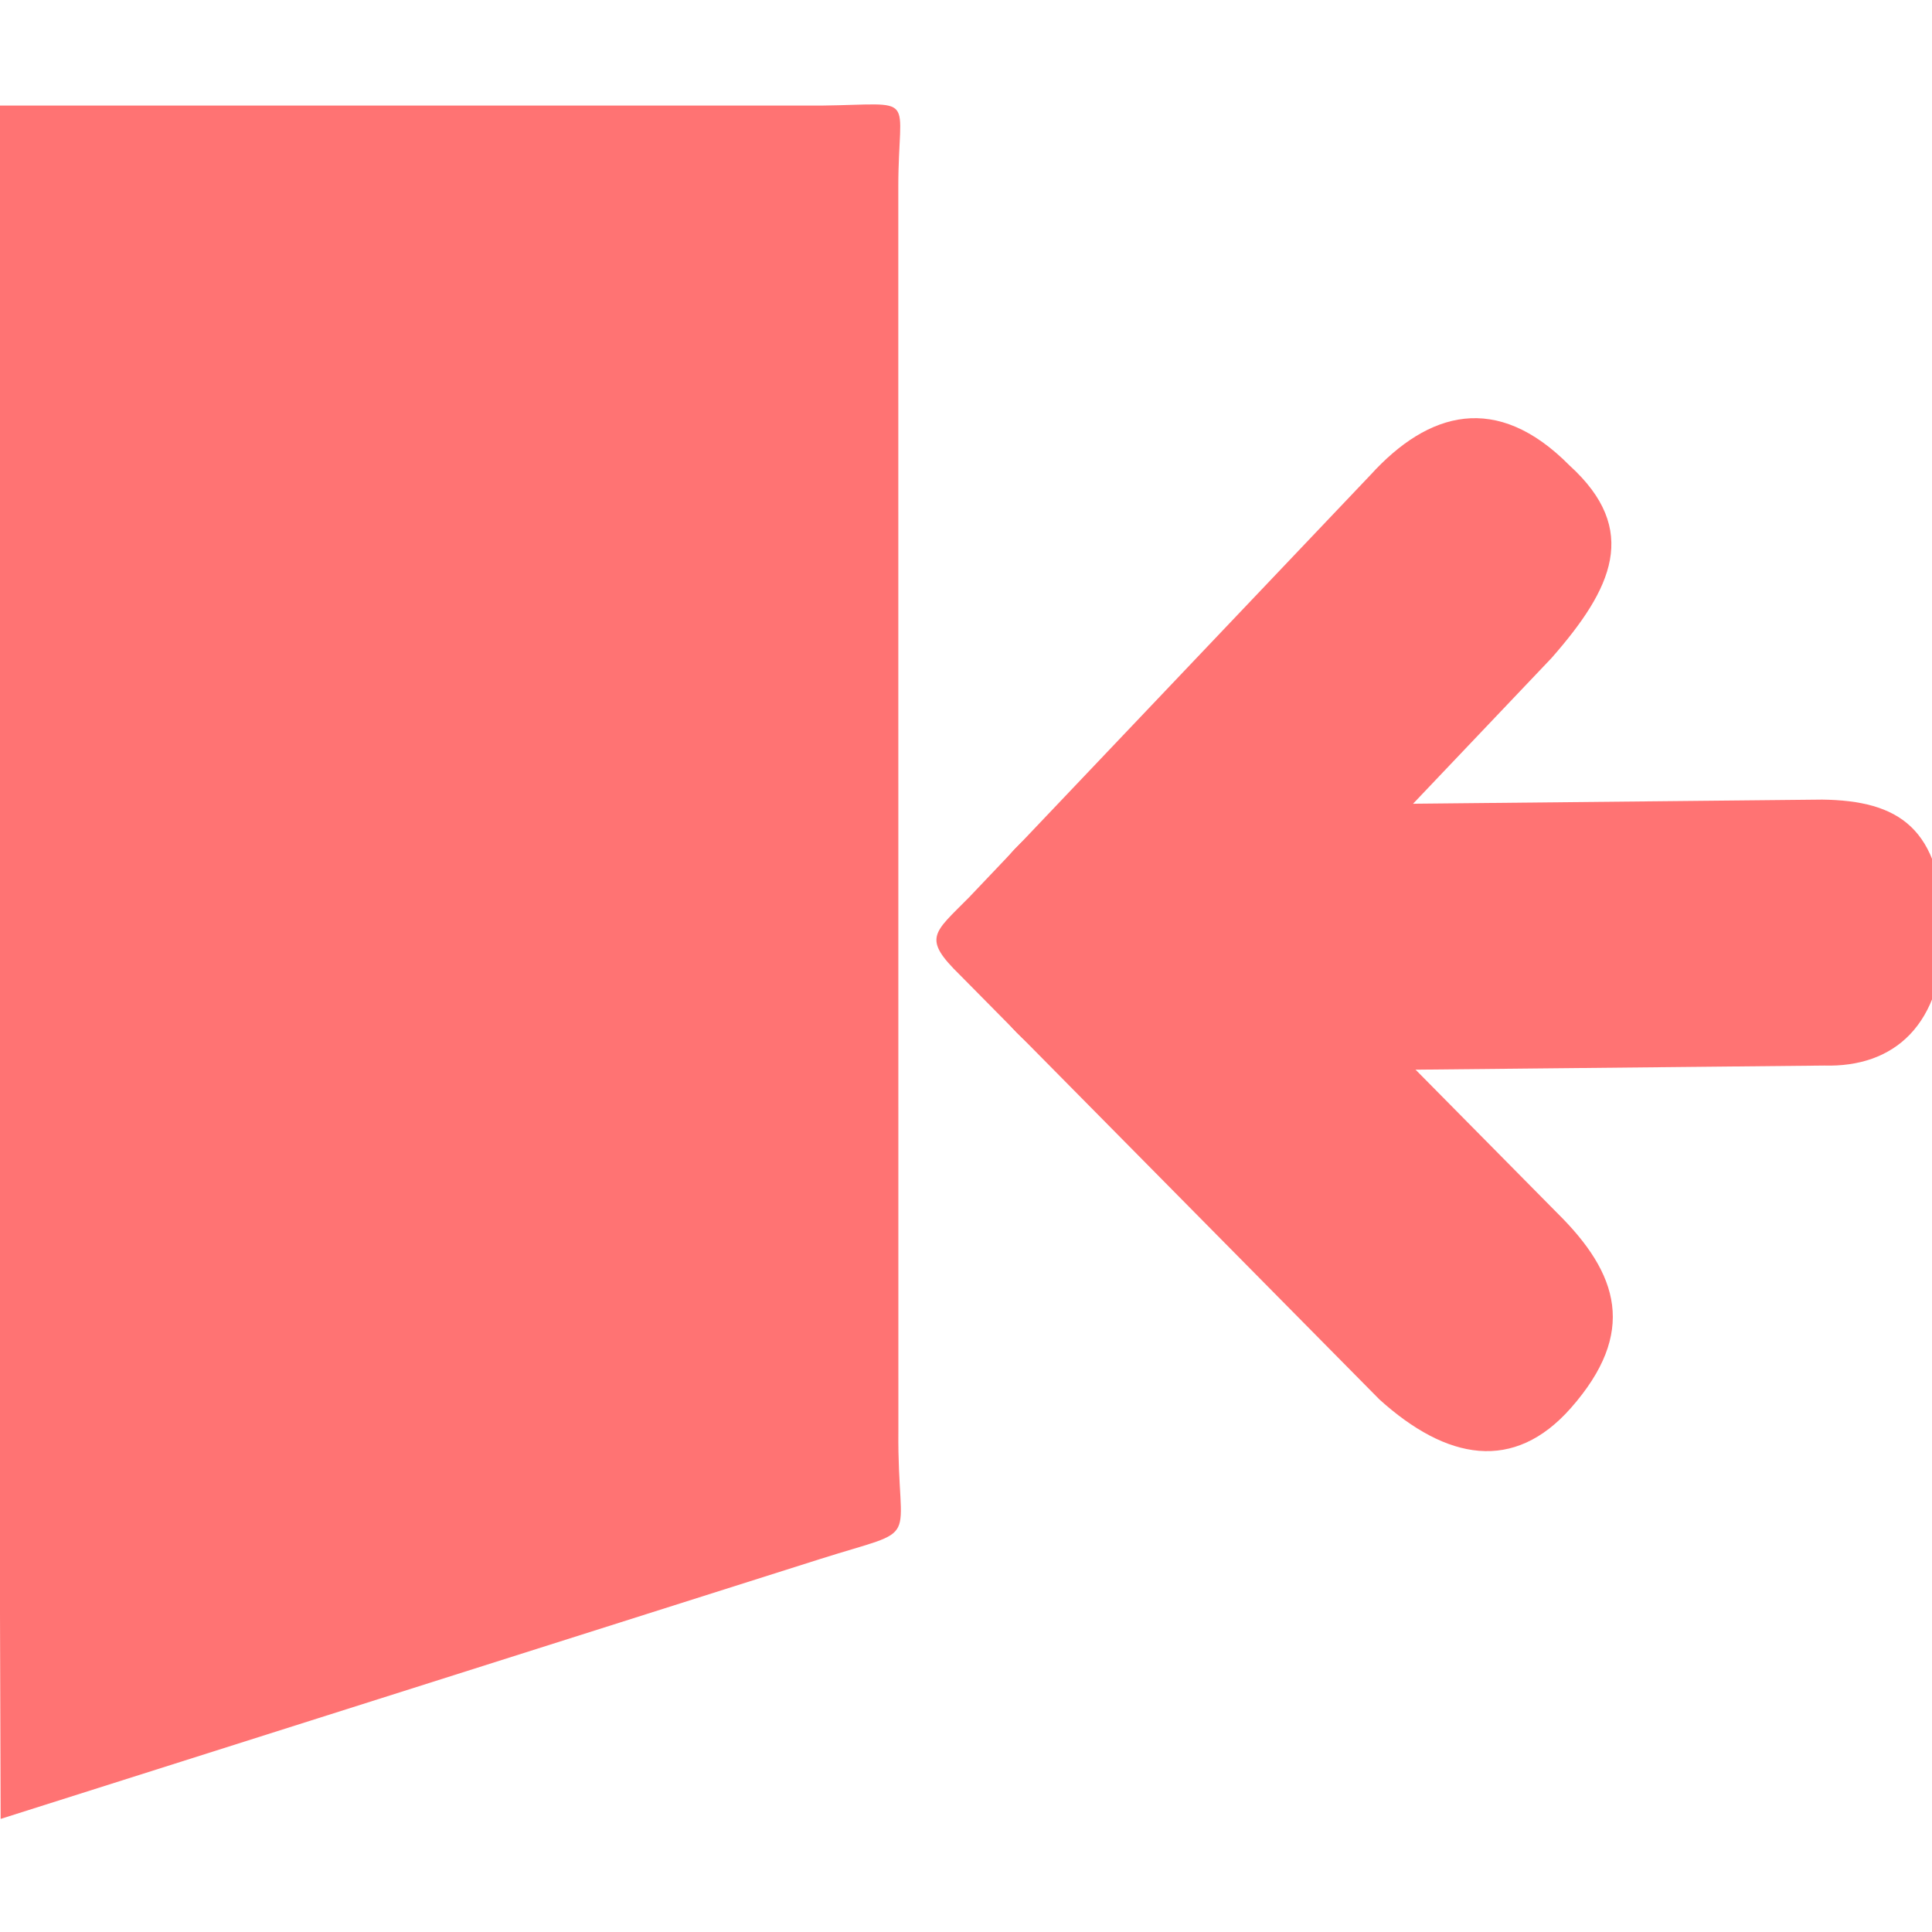
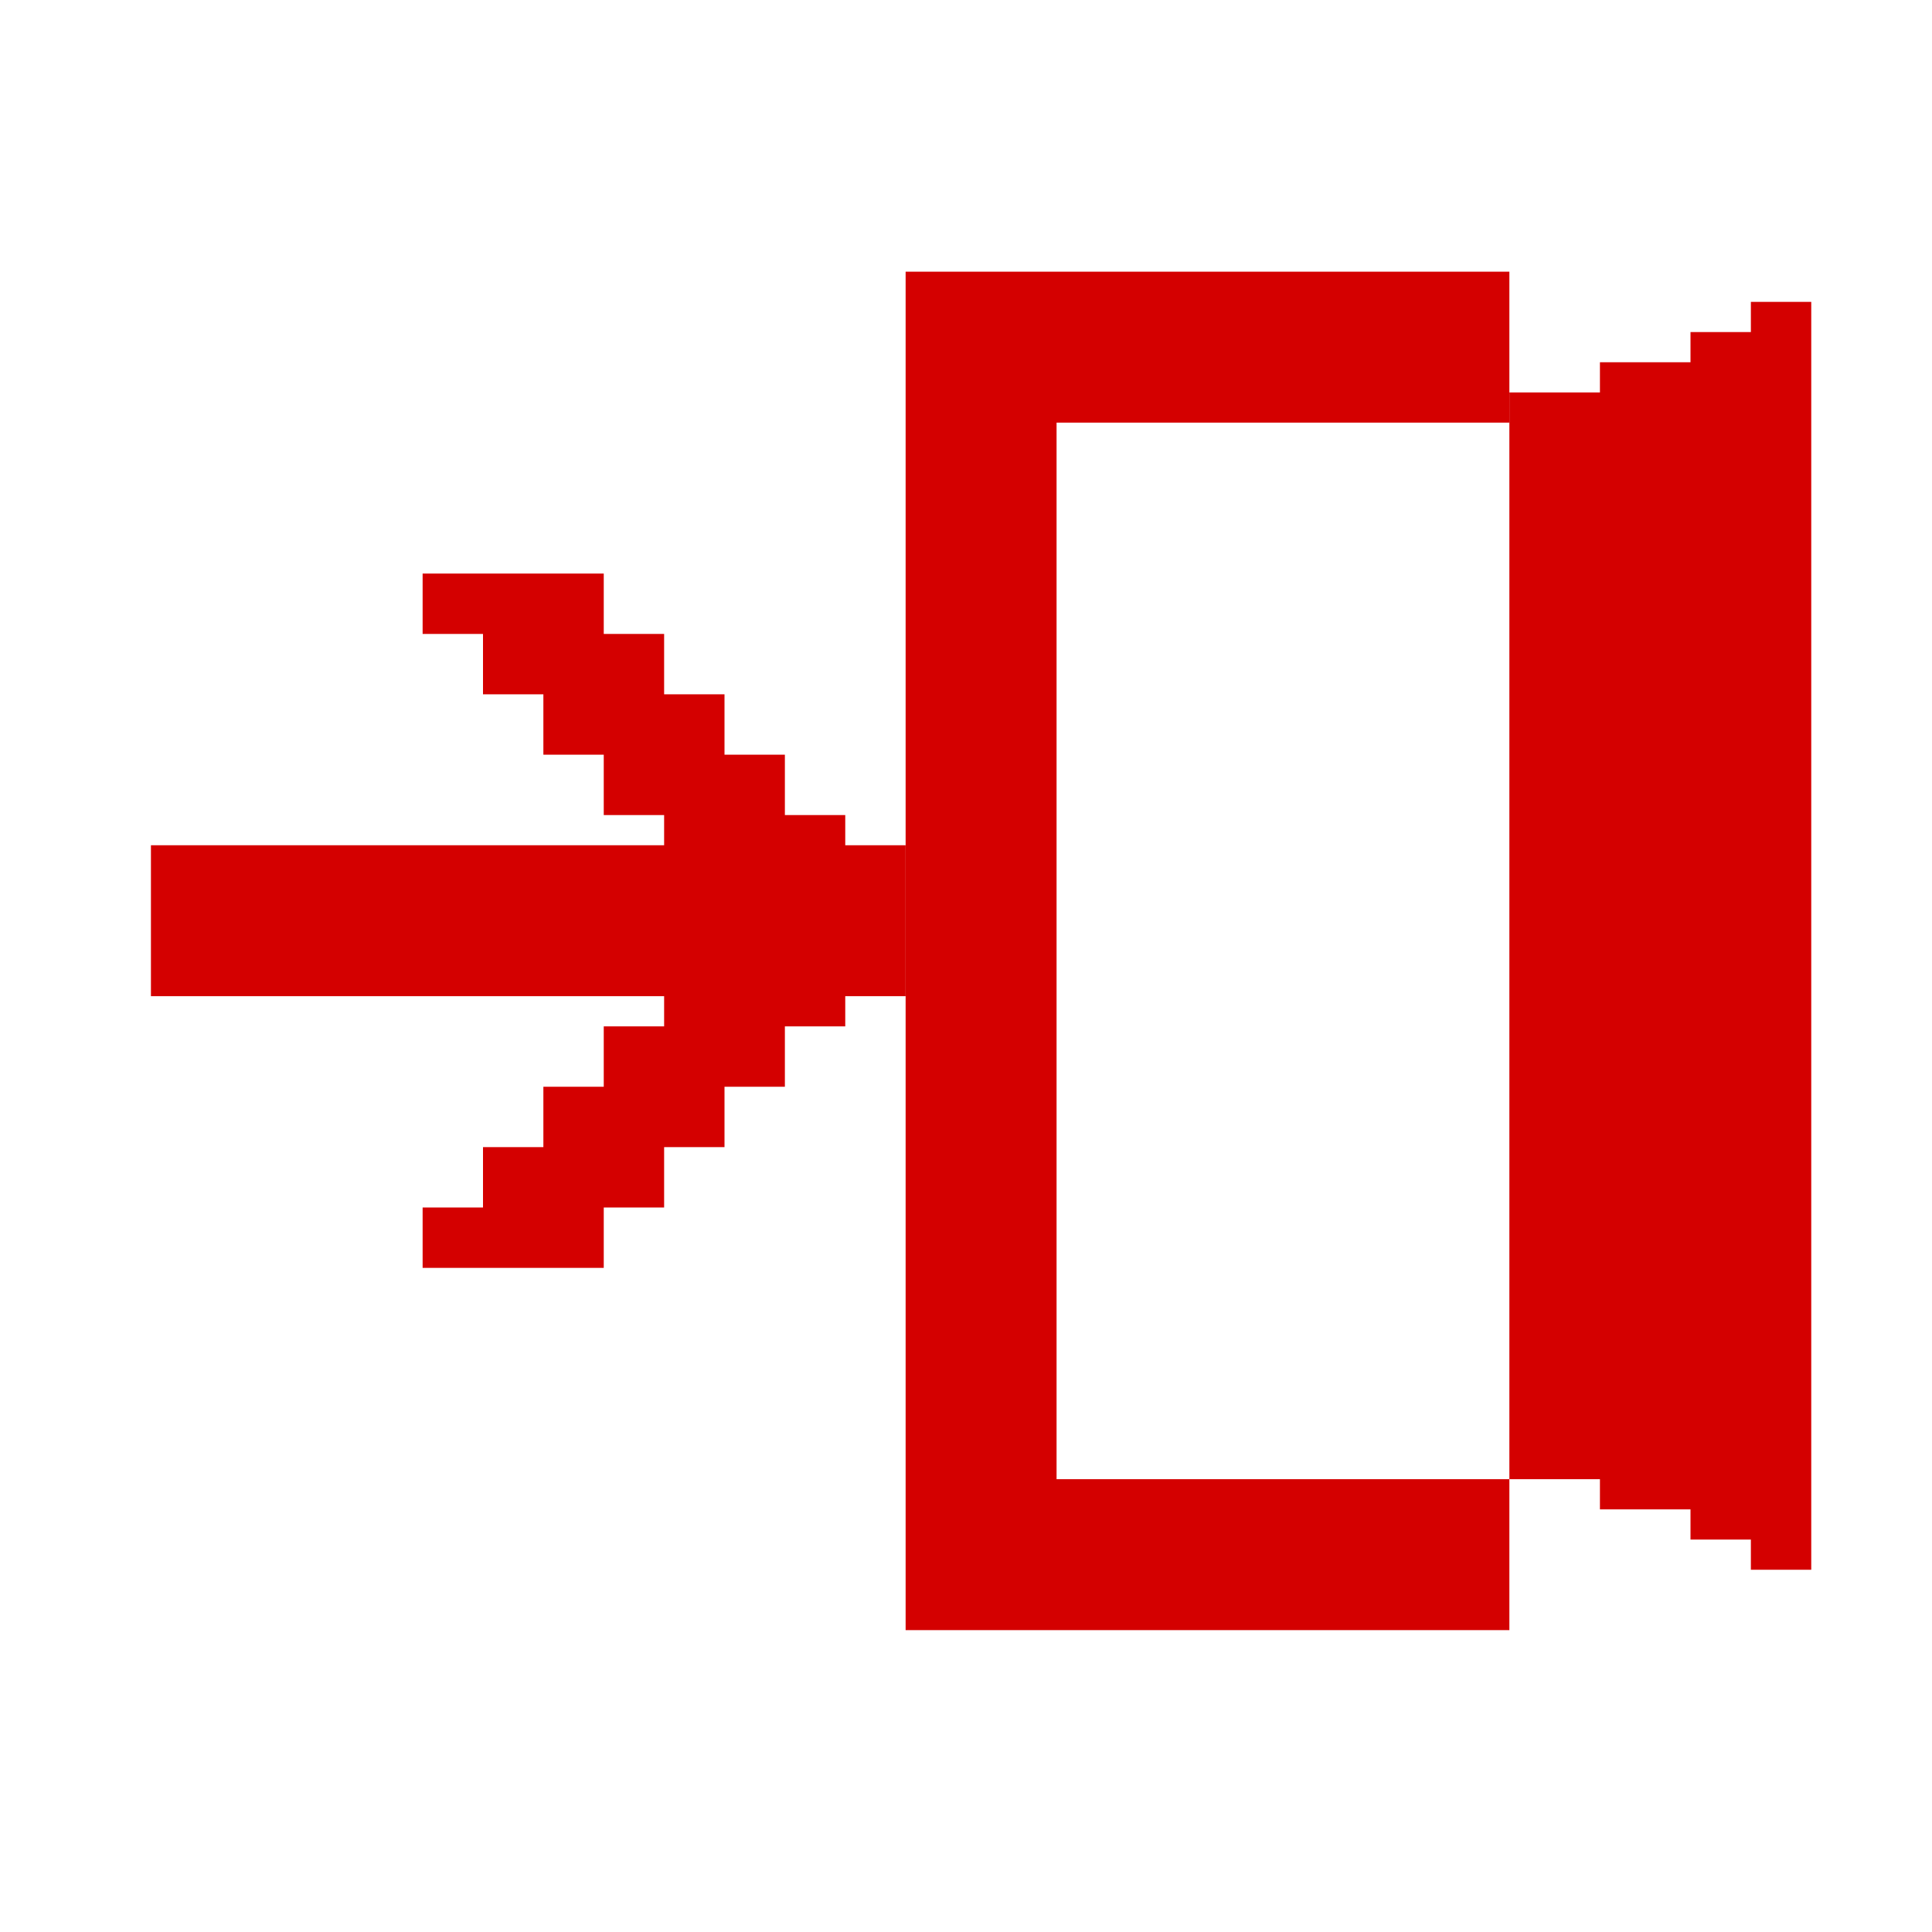
- <svg xmlns="http://www.w3.org/2000/svg" width="256" height="256" id="svg5121" version="1.1">
+ <svg xmlns="http://www.w3.org/2000/svg" width="64" height="64" id="svg5121" version="1.1">
  <defs id="defs5123" />
-   <g id="layer1" transform="translate(0,-796.3622)">
-     <g transform="translate(-189.4401,322.8939)" id="layer9" style="display:inline" />
-     <g transform="translate(-189.4401,322.8939)" id="layer10" />
-     <g transform="translate(-189.4401,322.8939)" id="layer11" />
-     <g transform="translate(-189.4401,322.8939)" id="layer13" />
-     <g transform="translate(-189.4401,322.8939)" id="layer14" />
-     <g transform="translate(-189.4401,322.8939)" id="layer15" style="display:inline" />
-     <g transform="translate(-189.4401,322.8939)" id="g71291" style="display:inline" />
-     <g transform="translate(-189.4401,322.8939)" id="g4953" style="display:inline" />
-     <g id="g7474" transform="matrix(11.99125,12.13366,-11.75893,12.37339,13018.542,-9716.873)" style="fill:#ff7373;fill-opacity:1">
-       <path d="m -118.44,970.894 0,4 c 5e-5,0.524 0.476,1 1,1 l 4,0 c 0.705,-0.04 1.149,-0.343 1.124,-1.011 -0.03,-0.778 -0.447,-0.998 -1.124,-0.989 l -3,0 0,-3 c -0.029,-0.712 -0.185,-1.189 -0.93,-1.149 -0.805,3.6e-4 -1.084,0.486 -1.07,1.149 z" id="path12113-8" style="font-size:medium;font-style:normal;font-variant:normal;font-weight:normal;font-stretch:normal;text-indent:0;text-align:start;text-decoration:none;line-height:normal;letter-spacing:normal;word-spacing:normal;text-transform:none;direction:ltr;block-progression:tb;writing-mode:lr-tb;text-anchor:start;baseline-shift:baseline;color:#000000;fill:#ff7373;fill-opacity:1;stroke:none;stroke-width:2;marker:none;visibility:visible;display:inline;overflow:visible;enable-background:new;font-family:Sans;-inkscape-font-specification:Sans" />
-       <path d="m -114.159,970.175 -4,4 c -0.376,0.376 -0.376,1.061 -5e-5,1.438 0.376,0.376 1.061,0.376 1.438,-5e-5 l 4,-4 c 0.396,-0.368 0.464,-0.874 -0.059,-1.407 -0.554,-0.538 -0.94,-0.451 -1.379,-0.031 z" id="path12147-8" style="font-size:medium;font-style:normal;font-variant:normal;font-weight:normal;font-stretch:normal;text-indent:0;text-align:start;text-decoration:none;line-height:normal;letter-spacing:normal;word-spacing:normal;text-transform:none;direction:ltr;block-progression:tb;writing-mode:lr-tb;text-anchor:start;baseline-shift:baseline;color:#000000;fill:#ff7373;fill-opacity:1;stroke:none;stroke-width:2;marker:none;visibility:visible;display:inline;overflow:visible;enable-background:new;font-family:Sans;-inkscape-font-specification:Sans" />
-       <path style="color:#000000;fill:#ff7373;stroke:none;stroke-width:2;marker:none;visibility:visible;display:inline;overflow:visible;enable-background:new;fill-opacity:1" d="m -118.44,974.894 1,0 0,1 -0.634,0 c -0.413,0.007 -0.374,-0.08 -0.366,-0.473 z" id="rect12919-5" />
-     </g>
-     <path style="fill:#ff7373;fill-opacity:1;stroke:none" id="rect4897-1-2-6" d="m 0.086,1037.377 -0.719,-227.025 109.471,0 c 13.004,-0.159 10.191,-1.805 10.192,10.776 l 0.009,164.906 c -0.153,15.63 3.54,12.496 -10.413,16.921 z" />
+   <g id="layer1" transform="translate(0,-1058.52)">
+     <g transform="translate(-202.0694,344.4202)" id="layer9" style="display:inline" />
+     <g transform="translate(-202.0694,344.4202)" id="layer10" />
+     <g transform="translate(-202.0694,344.4202)" id="layer11" />
+     <g transform="translate(-202.0694,344.4202)" id="layer13" />
+     <g transform="translate(-202.0694,344.4202)" id="layer14" />
+     <g transform="translate(-202.0694,344.4202)" id="layer15" style="display:inline" />
+     <g transform="translate(-202.0694,344.4202)" id="g71291" style="display:inline" />
+     <g transform="translate(-202.0694,344.4202)" id="g4953" style="display:inline" />
+     <path style="opacity:1;fill:#d40000;fill-opacity:1;stroke:none;stroke-width:0.567;stroke-miterlimit:4;stroke-dasharray:none;stroke-opacity:1;paint-order:markers stroke fill" d="M 30 9 L 30 14 L 30 49 L 30 54 L 50 54 L 50 49 L 35 49 L 35 14 L 50 14 L 50 9 L 35 9 L 30 9 z " transform="translate(0,1058.52)" id="rect24" />
+     <path style="opacity:1;fill:#d40000;fill-opacity:1;stroke:none;stroke-width:0.732;stroke-miterlimit:4;stroke-dasharray:none;stroke-opacity:1;paint-order:markers stroke fill" d="M 14 19 L 14 21 L 16 21 L 16 23 L 18 23 L 18 25 L 20 25 L 20 27 L 22 27 L 22 28 L 5 28 L 5 33 L 22 33 L 22 34 L 20 34 L 20 36 L 18 36 L 18 38 L 16 38 L 16 40 L 14 40 L 14 42 L 16 42 L 20 42 L 20 40 L 22 40 L 22 38 L 24 38 L 24 36 L 26 36 L 26 34 L 28 34 L 28 33 L 30 33 L 30 28 L 28 28 L 28 27 L 26 27 L 26 25 L 24 25 L 24 23 L 22 23 L 22 21 L 20 21 L 20 19 L 16 19 L 14 19 z " transform="translate(0,1058.52)" id="rect28" />
+     <path style="opacity:1;fill:#d40000;fill-opacity:1;stroke:none;stroke-width:0.54;stroke-miterlimit:4;stroke-dasharray:none;stroke-opacity:1;paint-order:markers stroke fill" d="M 58 10 L 58 11 L 56 11 L 56 12 L 53 12 L 53 13 L 50 13 L 50 14 L 50 16 L 50 46 L 50 48 L 50 49 L 53 49 L 53 50 L 56 50 L 56 51 L 58 51 L 58 52 L 60 52 L 60 51 L 60 49 L 60 48 L 60 46 L 60 16 L 60 14 L 60 13 L 60 12 L 60 11 L 60 10 L 58 10 z " transform="translate(0,1058.52)" id="rect40" />
  </g>
</svg>
